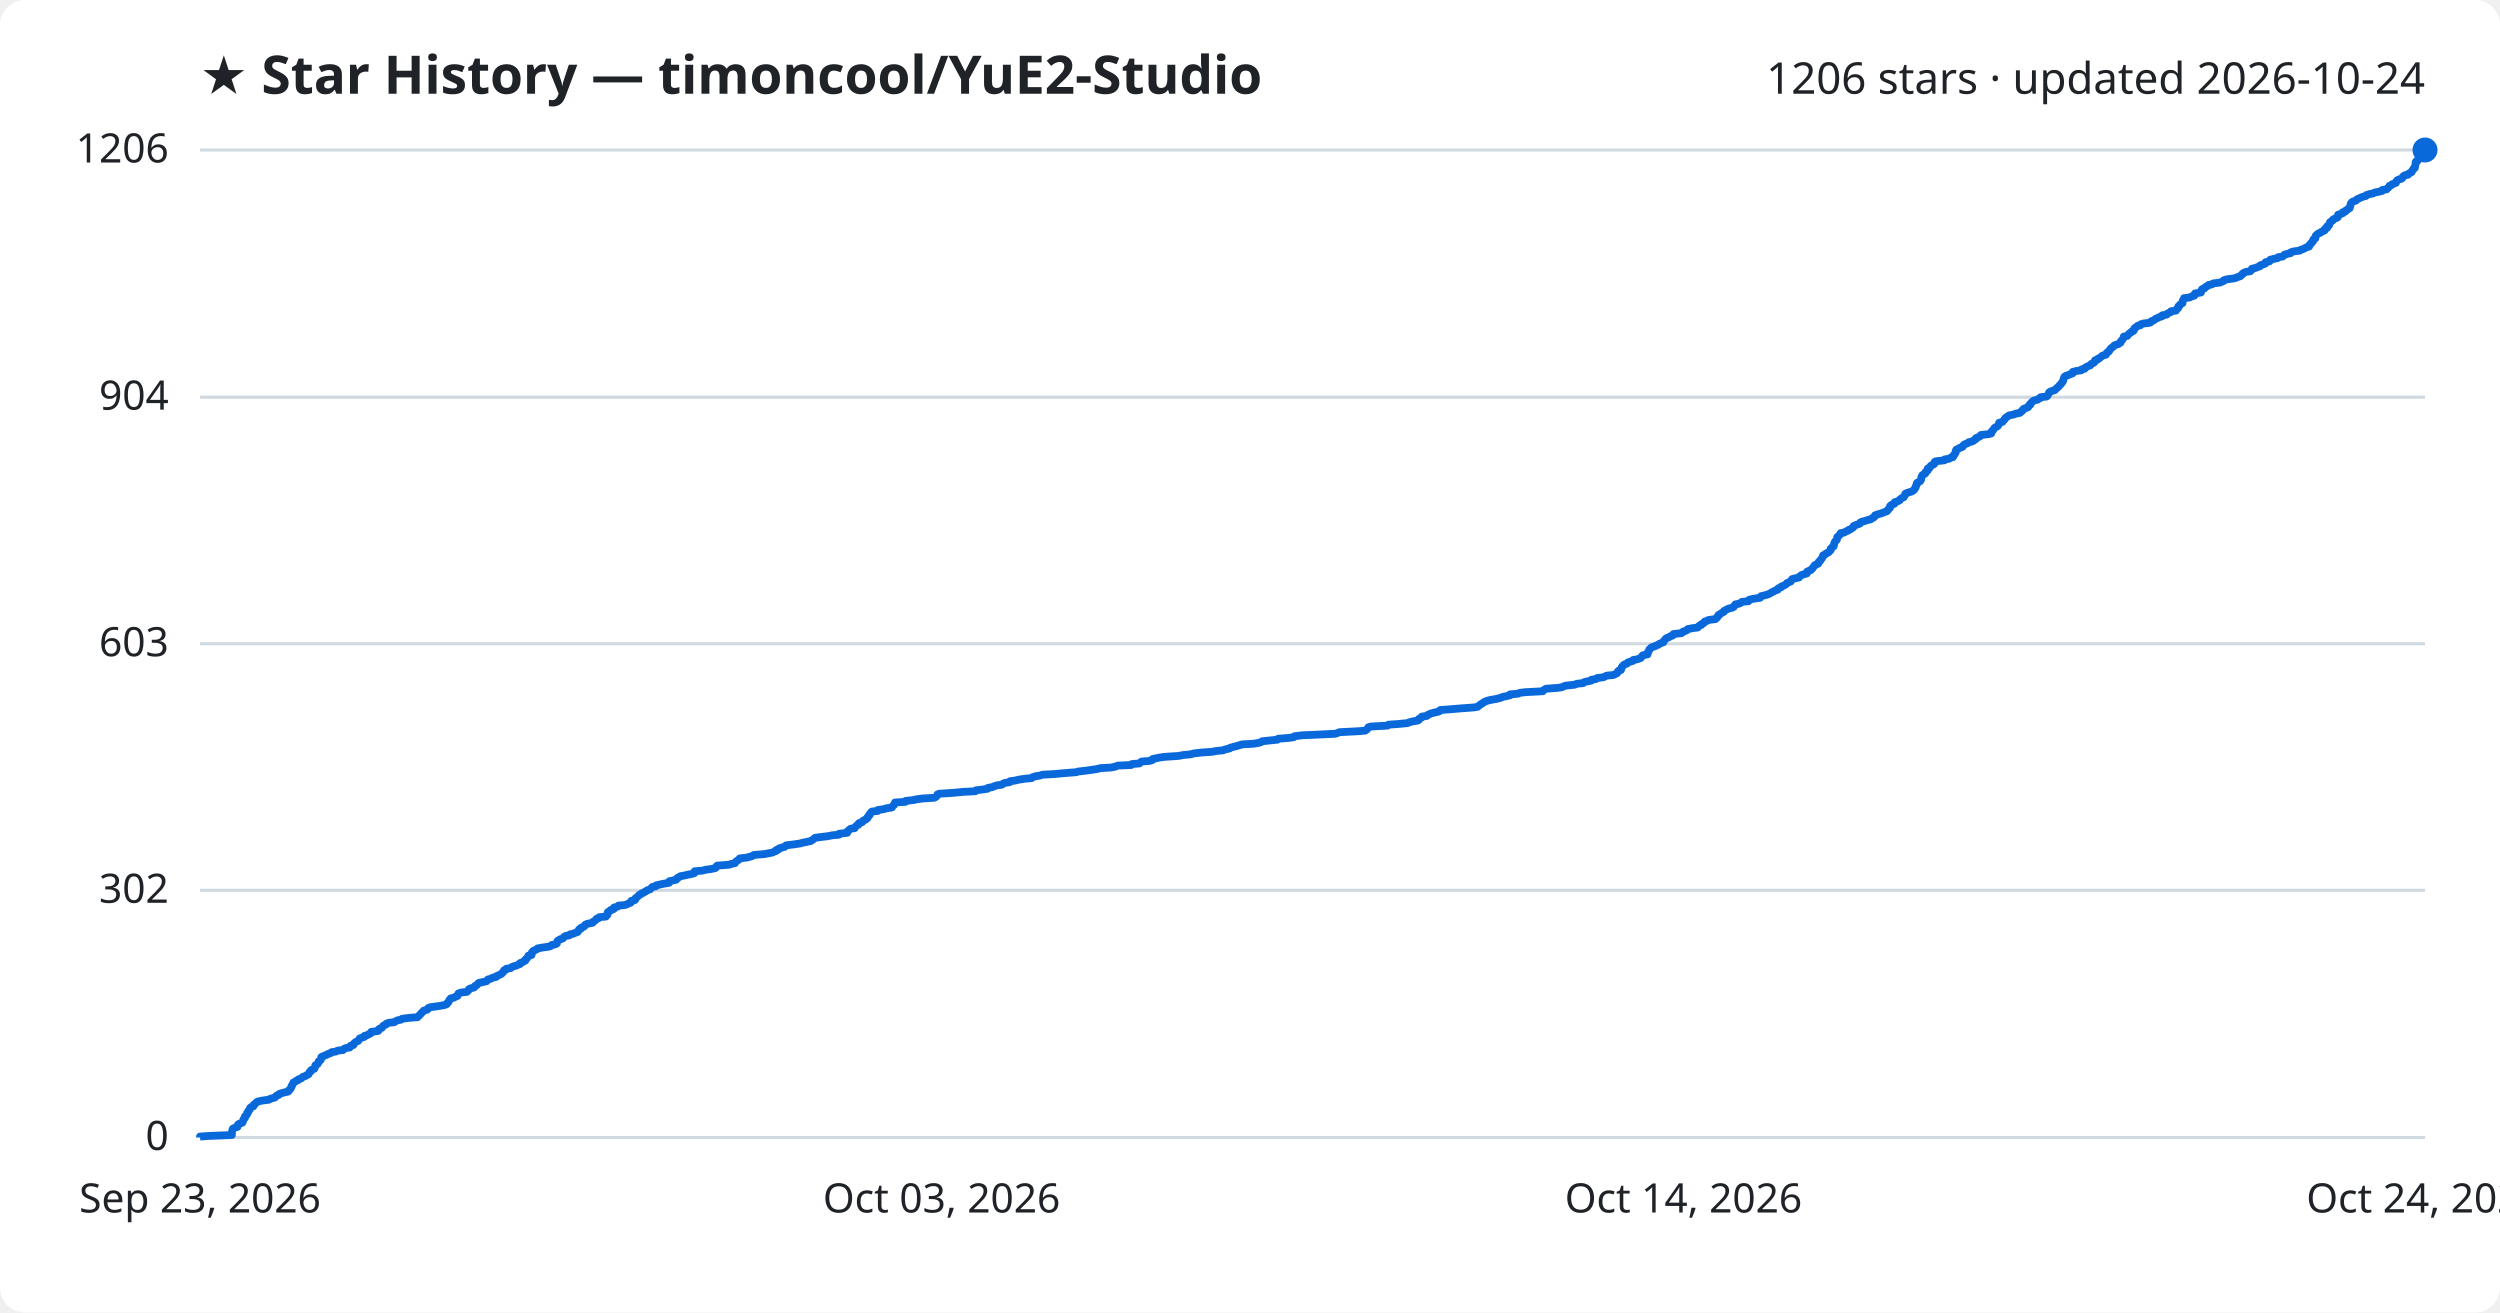
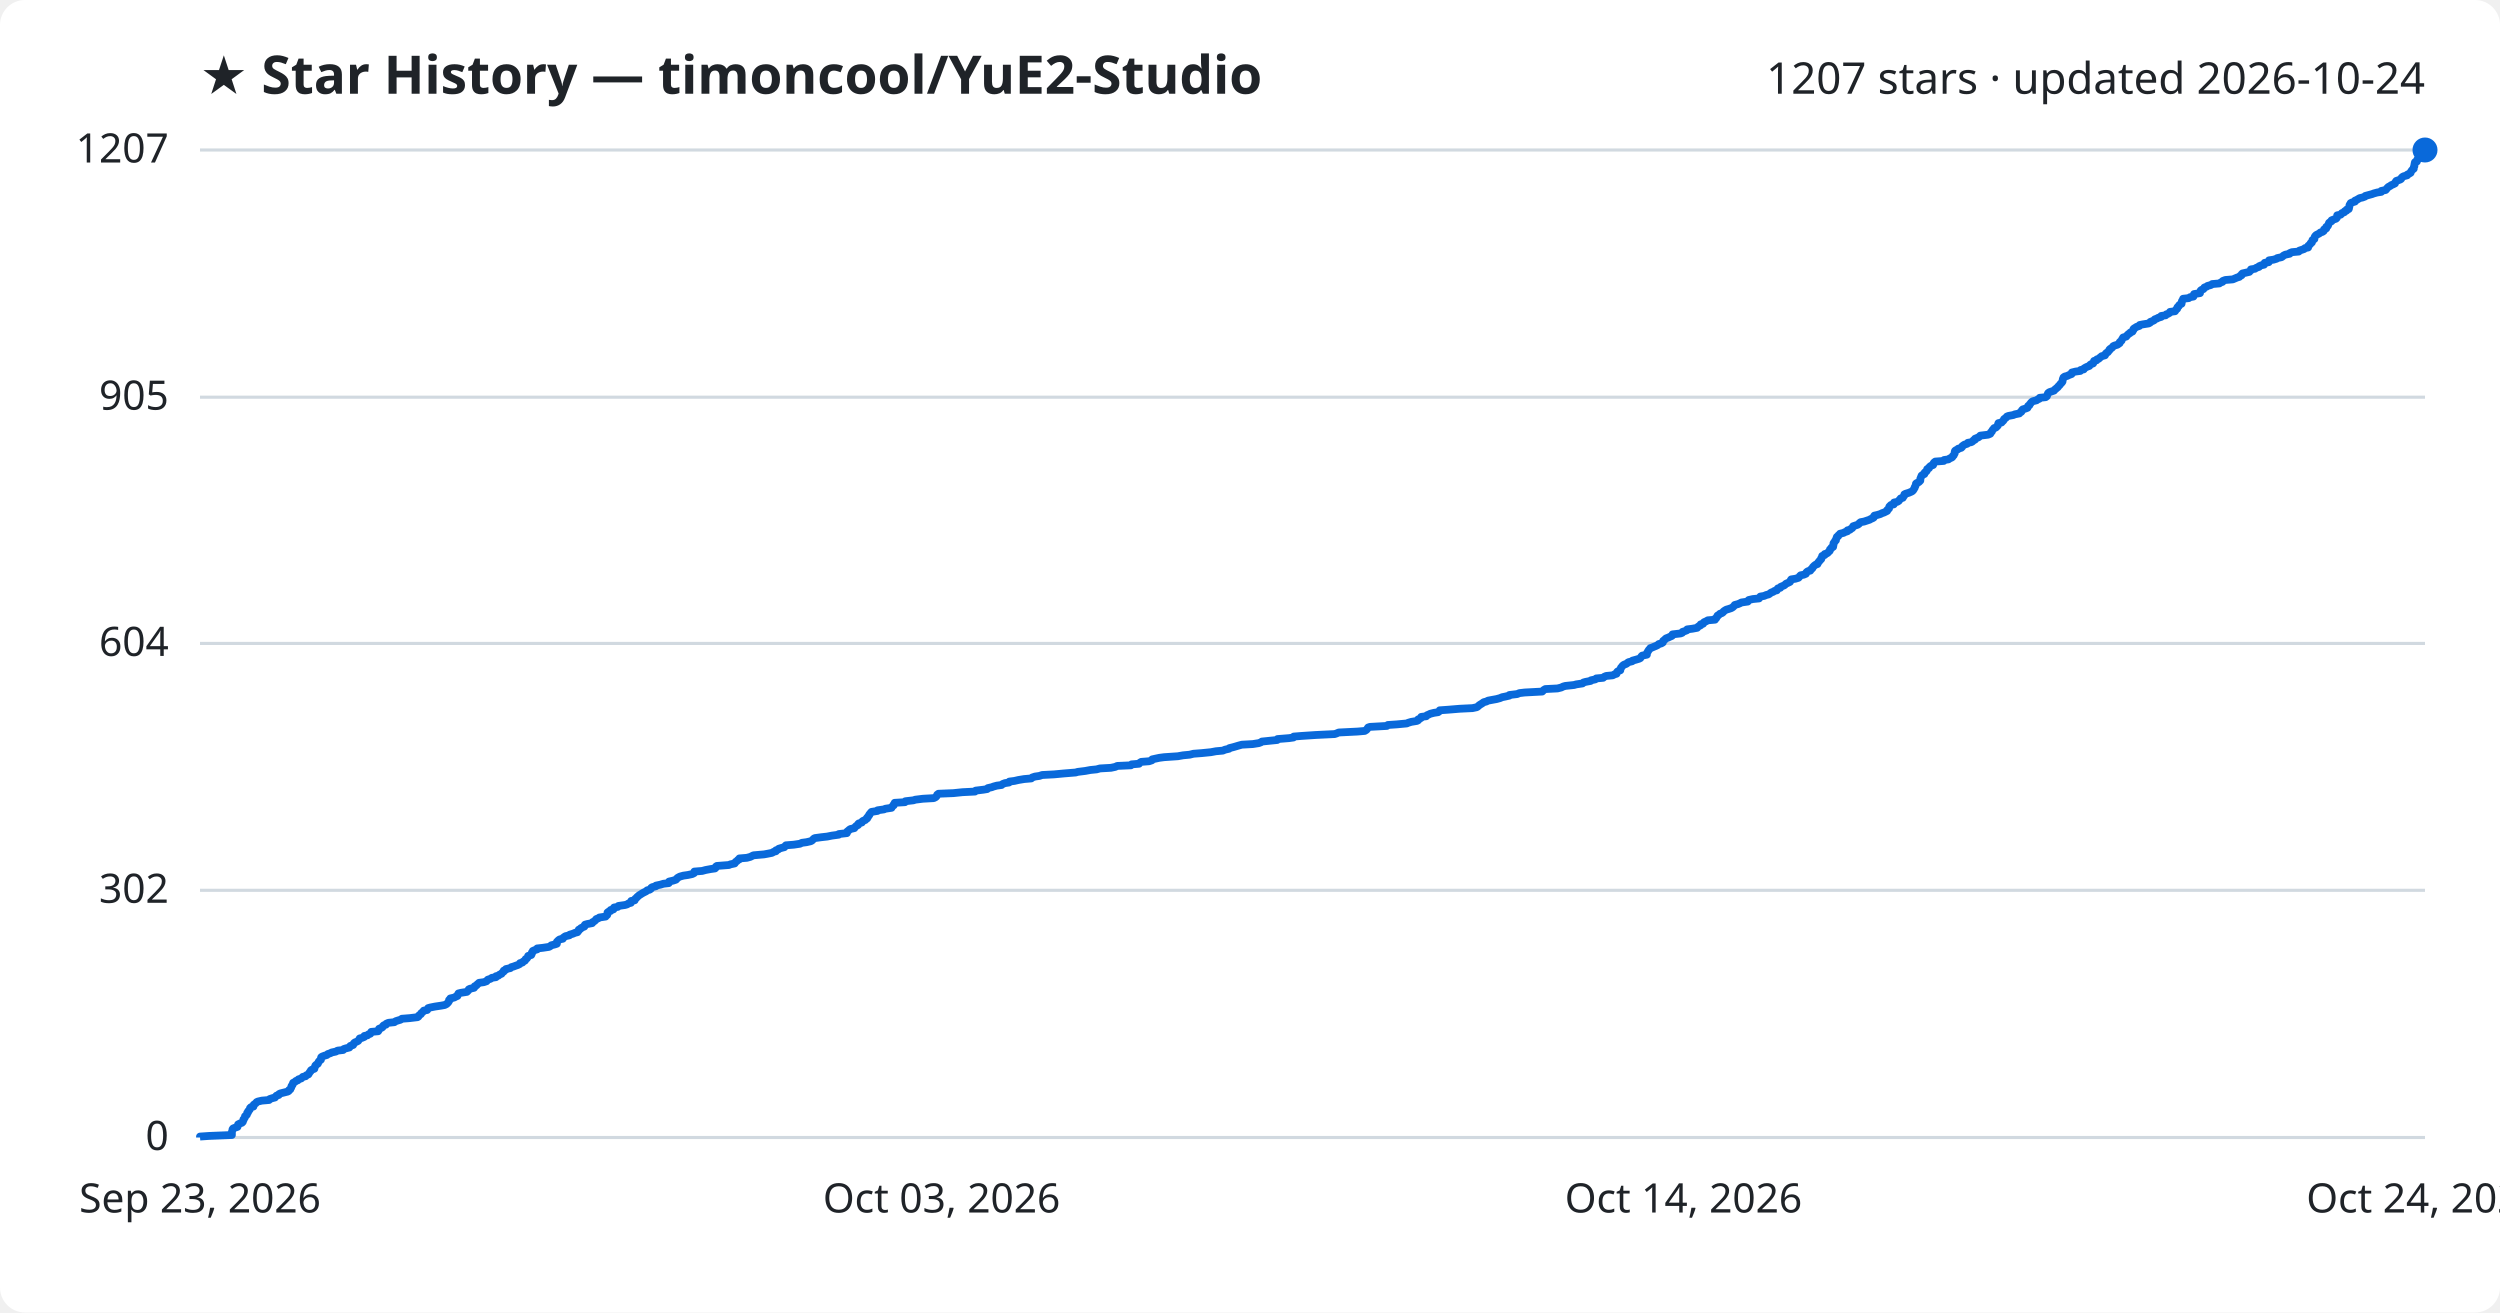
<svg xmlns="http://www.w3.org/2000/svg" viewBox="0 0 800 420" font-family="Segoe UI, sans-serif">
  <rect width="800" height="420" fill="#ffffff" rx="8" />
  <text x="64" y="30" fill="#1f2328" font-size="17" font-weight="700">★ Star History — timoncool/YuE2-Studio</text>
-   <text x="776" y="30" fill="#1f2328" font-size="14" text-anchor="end">1206 stars · updated 2026-10-24</text>
+   <text x="776" y="30" fill="#1f2328" font-size="14" text-anchor="end">1207 stars · updated 2026-10-24</text>
  <line x1="64" y1="364.0" x2="776" y2="364.0" stroke="#d1d9e0" stroke-width="1" />
  <text x="54" y="368.0" fill="#1f2328" font-size="13" text-anchor="end">0</text>
  <line x1="64" y1="284.9" x2="776" y2="284.9" stroke="#d1d9e0" stroke-width="1" />
  <text x="54" y="288.9" fill="#1f2328" font-size="13" text-anchor="end">302</text>
-   <line x1="64" y1="206.0" x2="776" y2="206.0" stroke="#d1d9e0" stroke-width="1" />
-   <text x="54" y="210.0" fill="#1f2328" font-size="13" text-anchor="end">603</text>
+   <line x1="64" y1="205.9" x2="776" y2="205.9" stroke="#d1d9e0" stroke-width="1" />
+   <text x="54" y="209.9" fill="#1f2328" font-size="13" text-anchor="end">604</text>
  <line x1="64" y1="127.1" x2="776" y2="127.1" stroke="#d1d9e0" stroke-width="1" />
-   <text x="54" y="131.1" fill="#1f2328" font-size="13" text-anchor="end">904</text>
+   <text x="54" y="131.1" fill="#1f2328" font-size="13" text-anchor="end">905</text>
  <line x1="64" y1="48.0" x2="776" y2="48.0" stroke="#d1d9e0" stroke-width="1" />
-   <text x="54" y="52.0" fill="#1f2328" font-size="13" text-anchor="end">1206</text>
-   <path d="M64.0,364.0 L64.0,363.7 L66.9,363.5 L74.2,363.2 L74.2,363.0 L74.2,362.7 L74.2,362.4 L74.2,362.2 L74.3,361.9 L74.4,361.6 L74.4,361.4 L74.6,361.1 L75.1,360.9 L76.0,360.6 L76.1,360.3 L76.1,360.1 L76.2,359.8 L76.8,359.5 L77.5,359.3 L77.7,359.0 L77.7,358.8 L77.9,358.5 L77.9,358.2 L78.1,358.0 L78.4,357.7 L78.4,357.4 L78.4,357.2 L78.8,356.9 L79.0,356.7 L79.1,356.4 L79.1,356.1 L79.4,355.9 L79.4,355.6 L79.6,355.4 L79.9,355.1 L80.0,354.8 L80.0,354.6 L80.3,354.3 L81.1,354.0 L81.2,353.8 L81.2,353.5 L81.5,353.3 L81.9,353.0 L82.1,352.7 L82.5,352.5 L83.8,352.2 L86.1,351.9 L86.3,351.7 L87.2,351.4 L88.0,351.2 L88.2,350.9 L88.5,350.6 L89.2,350.4 L89.3,350.1 L89.8,349.9 L90.9,349.6 L92.2,349.3 L92.4,349.1 L92.5,348.8 L92.9,348.5 L93.0,348.3 L93.2,348.0 L93.2,347.8 L93.3,347.5 L93.6,347.2 L93.6,347.0 L93.8,346.7 L93.9,346.4 L94.4,346.2 L94.7,345.9 L95.3,345.7 L95.5,345.4 L96.4,345.1 L96.6,344.9 L96.9,344.6 L97.8,344.3 L98.0,344.1 L98.7,343.8 L98.8,343.6 L99.0,343.3 L99.1,343.0 L99.5,342.8 L99.5,342.5 L99.8,342.3 L100.6,342.0 L100.7,341.7 L100.8,341.5 L100.9,341.2 L100.9,340.9 L101.3,340.7 L101.7,340.4 L101.8,340.2 L101.9,339.9 L102.0,339.6 L102.4,339.4 L102.7,339.1 L102.7,338.8 L102.8,338.6 L102.8,338.3 L103.1,338.1 L103.9,337.8 L104.6,337.5 L104.9,337.3 L105.8,337.0 L106.1,336.7 L107.5,336.5 L108.0,336.2 L109.8,336.0 L110.0,335.7 L110.6,335.4 L111.9,335.2 L112.1,334.9 L112.1,334.7 L113.1,334.4 L113.1,334.1 L113.3,333.9 L113.6,333.6 L114.1,333.3 L114.6,333.1 L114.8,332.8 L115.0,332.6 L115.1,332.3 L115.9,332.0 L116.6,331.8 L116.6,331.5 L117.6,331.2 L117.9,331.0 L118.6,330.7 L118.7,330.5 L118.8,330.2 L121.0,329.9 L121.2,329.7 L121.2,329.4 L121.4,329.2 L122.2,328.9 L122.4,328.6 L122.5,328.4 L122.9,328.1 L123.6,327.8 L123.6,327.6 L124.4,327.3 L126.2,327.1 L126.6,326.8 L127.2,326.5 L128.3,326.3 L128.7,326.0 L131.1,325.7 L133.6,325.5 L133.9,325.2 L134.1,325.0 L134.4,324.7 L134.7,324.4 L134.8,324.2 L135.2,323.9 L135.4,323.6 L135.6,323.4 L136.7,323.1 L136.9,322.9 L137.0,322.6 L137.7,322.3 L139.3,322.1 L141.2,321.8 L142.3,321.6 L143.0,321.3 L143.1,321.0 L143.4,320.8 L143.6,320.5 L143.7,320.2 L143.8,320.0 L144.2,319.7 L144.2,319.5 L145.4,319.2 L145.8,318.9 L146.4,318.7 L146.5,318.4 L146.6,318.1 L146.7,317.9 L147.6,317.6 L149.4,317.4 L149.7,317.1 L150.0,316.8 L150.0,316.6 L150.5,316.3 L151.7,316.0 L151.9,315.8 L152.0,315.5 L152.5,315.3 L152.8,315.0 L153.0,314.7 L153.3,314.5 L154.8,314.2 L155.7,314.0 L155.9,313.7 L156.2,313.4 L157.1,313.2 L157.5,312.9 L158.8,312.6 L158.8,312.4 L159.5,312.1 L159.9,311.9 L160.5,311.6 L160.7,311.3 L161.0,311.1 L161.2,310.8 L161.3,310.5 L161.9,310.3 L162.0,310.0 L163.4,309.8 L163.7,309.5 L164.4,309.2 L165.2,309.0 L165.8,308.7 L166.4,308.5 L166.4,308.2 L167.2,307.9 L167.5,307.7 L168.1,307.4 L168.1,307.1 L168.3,306.9 L168.7,306.6 L168.8,306.4 L169.1,306.1 L169.1,305.8 L170.1,305.6 L170.1,305.3 L170.2,305.0 L170.2,304.8 L170.6,304.5 L170.6,304.3 L171.3,304.0 L171.9,303.7 L172.0,303.5 L173.7,303.2 L175.8,302.9 L176.3,302.7 L176.5,302.4 L177.7,302.2 L178.2,301.9 L178.2,301.6 L178.3,301.4 L178.4,301.1 L178.7,300.9 L179.2,300.6 L180.1,300.3 L180.3,300.1 L180.5,299.8 L181.0,299.5 L182.2,299.3 L182.4,299.0 L183.4,298.8 L184.1,298.5 L184.9,298.2 L184.9,298.0 L185.2,297.7 L185.3,297.4 L185.9,297.2 L185.9,296.9 L186.5,296.7 L187.0,296.4 L187.1,296.1 L187.3,295.9 L188.0,295.6 L189.6,295.3 L189.6,295.1 L190.1,294.8 L190.4,294.6 L190.7,294.3 L190.9,294.0 L191.6,293.8 L191.8,293.5 L193.9,293.3 L194.0,293.0 L194.4,292.7 L194.4,292.5 L194.4,292.2 L194.5,291.9 L194.8,291.7 L195.4,291.4 L195.4,291.2 L196.4,290.9 L196.4,290.6 L196.5,290.4 L197.7,290.1 L197.9,289.8 L200.0,289.6 L200.8,289.3 L201.2,289.1 L201.9,288.8 L202.0,288.5 L202.0,288.3 L203.2,288.0 L203.3,287.8 L203.3,287.5 L203.7,287.2 L203.9,287.0 L204.3,286.7 L204.5,286.4 L205.0,286.2 L205.3,285.9 L205.9,285.7 L206.3,285.4 L206.9,285.1 L207.1,284.9 L208.0,284.6 L208.3,284.3 L208.5,284.1 L208.8,283.8 L209.9,283.6 L210.0,283.3 L211.4,283.0 L212.3,282.8 L214.1,282.5 L214.2,282.2 L214.2,282.0 L215.5,281.7 L216.4,281.5 L216.6,281.2 L216.8,280.9 L217.3,280.7 L217.7,280.4 L218.8,280.2 L220.1,279.9 L221.6,279.6 L222.2,279.4 L222.3,279.1 L222.3,278.8 L224.8,278.6 L225.9,278.3 L227.4,278.1 L228.9,277.8 L229.2,277.5 L229.2,277.3 L229.5,277.0 L233.4,276.7 L233.8,276.5 L235.2,276.2 L235.3,276.0 L235.5,275.7 L236.0,275.4 L236.2,275.2 L236.7,274.9 L236.7,274.7 L239.1,274.4 L240.2,274.1 L240.8,273.9 L241.2,273.6 L244.6,273.3 L245.7,273.1 L247.2,272.8 L247.6,272.6 L248.4,272.3 L248.4,272.0 L249.2,271.8 L249.3,271.5 L250.3,271.2 L251.1,271.0 L251.3,270.7 L251.6,270.5 L254.1,270.2 L256.1,269.9 L256.7,269.7 L258.2,269.4 L259.5,269.1 L259.8,268.9 L260.2,268.6 L260.5,268.4 L260.8,268.1 L263.0,267.8 L264.8,267.6 L266.3,267.3 L268.5,267.1 L268.5,266.8 L271.1,266.5 L271.2,266.3 L271.2,266.0 L271.6,265.7 L271.8,265.5 L272.2,265.2 L273.5,265.0 L273.6,264.7 L273.9,264.4 L274.1,264.2 L274.7,263.9 L274.7,263.6 L274.9,263.4 L275.9,263.1 L276.0,262.9 L276.2,262.6 L277.0,262.3 L277.1,262.1 L277.6,261.8 L277.6,261.5 L277.9,261.3 L278.0,261.0 L278.3,260.8 L278.3,260.5 L278.6,260.2 L278.7,260.0 L279.0,259.7 L280.9,259.5 L280.9,259.2 L283.0,258.9 L283.4,258.7 L285.4,258.4 L285.5,258.1 L285.7,257.9 L286.1,257.6 L286.1,257.4 L286.4,257.1 L286.4,256.8 L289.7,256.6 L289.8,256.3 L292.5,256.0 L293.1,255.8 L295.4,255.5 L298.9,255.3 L299.5,255.0 L299.8,254.7 L299.9,254.5 L300.0,254.2 L300.5,254.0 L305.2,253.7 L308.1,253.4 L312.1,253.2 L312.3,252.9 L314.8,252.6 L316.0,252.4 L316.2,252.1 L317.5,251.9 L318.1,251.6 L319.1,251.3 L320.6,251.1 L320.9,250.8 L321.7,250.5 L323.1,250.3 L323.2,250.0 L324.7,249.8 L326.0,249.5 L327.9,249.2 L330.1,249.0 L330.4,248.7 L331.4,248.4 L332.7,248.2 L333.6,247.9 L337.4,247.7 L340.6,247.4 L344.4,247.1 L345.0,246.9 L347.5,246.6 L349.0,246.4 L351.0,246.1 L352.2,245.8 L355.6,245.6 L357.0,245.3 L357.6,245.0 L362.0,244.8 L362.2,244.5 L364.6,244.3 L364.9,244.0 L365.3,243.7 L367.8,243.5 L368.8,243.2 L368.8,242.9 L369.7,242.7 L371.2,242.4 L372.6,242.2 L377.1,241.9 L378.7,241.6 L380.9,241.4 L382.0,241.1 L384.6,240.8 L387.7,240.6 L389.3,240.3 L391.4,240.1 L392.1,239.8 L393.5,239.5 L393.6,239.3 L394.7,239.0 L395.5,238.8 L396.5,238.5 L397.5,238.2 L401.1,238.0 L402.9,237.7 L403.7,237.4 L403.9,237.2 L406.8,236.9 L408.8,236.7 L409.0,236.4 L412.7,236.1 L414.0,235.9 L414.2,235.6 L416.6,235.3 L421.1,235.1 L427.3,234.8 L427.9,234.6 L428.6,234.3 L434.6,234.0 L436.9,233.8 L437.3,233.5 L437.5,233.3 L437.8,233.0 L437.9,232.7 L438.6,232.5 L444.0,232.2 L444.3,231.9 L447.2,231.7 L450.4,231.4 L450.8,231.2 L451.8,230.9 L453.6,230.6 L454.0,230.4 L454.0,230.1 L454.5,229.8 L455.0,229.6 L455.0,229.3 L456.6,229.1 L456.8,228.8 L457.5,228.5 L457.9,228.3 L459.1,228.0 L460.4,227.7 L460.8,227.5 L460.9,227.2 L463.7,227.0 L467.3,226.7 L471.4,226.4 L472.8,226.2 L473.2,225.9 L473.4,225.7 L473.8,225.4 L474.3,225.1 L474.6,224.9 L475.0,224.6 L475.8,224.3 L476.4,224.1 L478.0,223.8 L479.1,223.6 L480.2,223.3 L480.9,223.0 L481.9,222.8 L483.2,222.5 L483.2,222.2 L485.7,222.0 L486.4,221.7 L488.1,221.5 L493.7,221.2 L493.9,220.9 L494.2,220.7 L494.7,220.4 L498.6,220.1 L499.9,219.9 L500.4,219.6 L501.1,219.4 L503.9,219.1 L504.6,218.8 L506.6,218.6 L506.9,218.3 L507.7,218.1 L509.2,217.8 L509.3,217.5 L510.7,217.3 L511.0,217.0 L513.2,216.7 L513.5,216.5 L514.2,216.2 L516.3,216.0 L516.9,215.7 L517.5,215.4 L517.6,215.2 L517.7,214.9 L518.0,214.6 L518.7,214.4 L518.7,214.1 L518.9,213.9 L518.9,213.6 L519.1,213.3 L519.3,213.1 L519.6,212.8 L519.9,212.6 L520.7,212.3 L520.9,212.0 L521.4,211.8 L522.5,211.5 L522.6,211.2 L523.8,211.0 L524.7,210.7 L525.1,210.5 L525.3,210.2 L525.5,209.9 L525.7,209.7 L527.2,209.4 L527.2,209.1 L527.2,208.9 L527.4,208.6 L527.6,208.4 L527.7,208.1 L527.8,207.8 L528.1,207.6 L528.3,207.3 L528.9,207.0 L529.6,206.8 L530.1,206.5 L530.7,206.3 L531.0,206.0 L531.8,205.7 L532.3,205.5 L532.4,205.2 L532.5,205.0 L532.8,204.7 L533.0,204.4 L533.3,204.2 L534.1,203.9 L534.5,203.6 L535.2,203.4 L535.4,203.1 L535.5,202.9 L538.1,202.6 L538.5,202.3 L538.6,202.1 L539.6,201.8 L540.0,201.5 L540.1,201.3 L541.7,201.0 L543.3,200.8 L543.5,200.5 L543.8,200.2 L544.4,200.0 L544.5,199.7 L545.2,199.4 L545.3,199.2 L545.5,198.9 L546.2,198.7 L546.7,198.4 L549.0,198.1 L549.1,197.9 L549.5,197.6 L549.5,197.4 L549.9,197.1 L549.9,196.8 L550.3,196.6 L550.7,196.3 L551.2,196.0 L551.6,195.8 L551.7,195.5 L552.1,195.3 L552.6,195.0 L553.3,194.7 L554.2,194.5 L554.8,194.2 L554.9,193.9 L555.2,193.7 L555.3,193.4 L556.4,193.2 L557.1,192.9 L557.4,192.6 L559.5,192.4 L559.5,192.1 L559.8,191.9 L561.1,191.6 L563.2,191.3 L563.3,191.1 L563.5,190.8 L564.7,190.5 L565.5,190.3 L566.2,190.0 L566.6,189.8 L567.0,189.5 L567.7,189.2 L568.0,189.0 L568.9,188.7 L568.9,188.4 L569.2,188.2 L570.0,187.9 L570.0,187.7 L570.8,187.4 L571.3,187.1 L571.6,186.9 L571.8,186.6 L572.5,186.3 L573.0,186.1 L573.2,185.8 L573.3,185.6 L573.5,185.3 L574.7,185.0 L575.7,184.8 L575.9,184.5 L576.1,184.3 L576.5,184.0 L577.5,183.7 L578.2,183.5 L578.2,183.2 L578.3,182.9 L578.8,182.7 L579.5,182.4 L579.6,182.2 L580.0,181.9 L580.2,181.6 L580.3,181.4 L580.6,181.1 L580.8,180.8 L581.3,180.6 L581.9,180.3 L581.9,180.1 L582.0,179.8 L582.4,179.5 L582.6,179.3 L582.7,179.0 L583.0,178.7 L583.1,178.5 L583.3,178.2 L583.3,178.0 L583.4,177.7 L584.1,177.4 L584.2,177.2 L584.8,176.9 L585.2,176.7 L585.4,176.4 L585.8,176.1 L585.8,175.9 L585.8,175.6 L586.2,175.3 L586.3,175.1 L586.8,174.8 L586.8,174.6 L586.9,174.3 L586.9,174.0 L587.0,173.8 L587.1,173.5 L587.3,173.2 L587.5,173.0 L587.8,172.7 L587.8,172.5 L587.9,172.2 L587.9,171.9 L588.1,171.7 L588.5,171.4 L588.6,171.2 L589.0,170.9 L589.0,170.6 L590.2,170.4 L590.6,170.1 L591.4,169.8 L591.5,169.6 L592.3,169.3 L592.5,169.1 L593.0,168.8 L593.2,168.5 L593.2,168.3 L593.9,168.0 L594.8,167.7 L595.2,167.5 L595.3,167.2 L595.7,167.0 L596.8,166.7 L597.7,166.4 L598.6,166.2 L598.9,165.9 L599.6,165.6 L599.8,165.4 L599.9,165.1 L600.0,164.9 L600.9,164.6 L601.9,164.3 L602.5,164.1 L603.2,163.8 L603.8,163.6 L604.1,163.3 L604.2,163.0 L604.5,162.8 L604.8,162.5 L604.8,162.2 L604.8,162.0 L605.1,161.7 L605.4,161.5 L606.2,161.2 L606.3,160.9 L606.3,160.7 L607.3,160.4 L607.9,160.1 L607.9,159.9 L608.3,159.6 L608.5,159.4 L609.2,159.1 L609.3,158.8 L609.5,158.6 L609.6,158.3 L609.7,158.0 L610.1,157.8 L611.0,157.5 L611.7,157.3 L612.2,157.0 L612.5,156.7 L612.7,156.5 L612.8,156.2 L613.0,156.0 L613.0,155.7 L613.2,155.4 L613.3,155.2 L613.3,154.9 L613.4,154.6 L613.6,154.4 L614.3,154.1 L614.5,153.9 L614.7,153.6 L614.8,153.3 L614.8,153.1 L614.8,152.8 L615.0,152.5 L615.0,152.3 L615.2,152.0 L615.6,151.8 L616.1,151.5 L616.2,151.2 L616.2,151.0 L616.7,150.7 L616.9,150.5 L616.9,150.2 L616.9,149.9 L617.5,149.7 L617.6,149.4 L617.8,149.1 L618.1,148.9 L618.8,148.6 L619.0,148.4 L619.0,148.1 L619.1,147.8 L619.5,147.6 L622.2,147.3 L622.3,147.0 L623.7,146.8 L624.1,146.5 L624.9,146.3 L625.1,146.0 L625.1,145.7 L625.4,145.5 L625.6,145.2 L625.8,144.9 L625.8,144.7 L625.8,144.4 L625.9,144.2 L626.0,143.9 L626.7,143.6 L626.9,143.4 L627.8,143.1 L628.1,142.9 L628.2,142.6 L628.5,142.3 L628.9,142.1 L629.7,141.8 L630.0,141.5 L631.0,141.3 L631.6,141.0 L631.7,140.8 L632.3,140.5 L632.3,140.2 L632.8,140.0 L633.5,139.7 L633.8,139.4 L633.9,139.2 L636.5,138.9 L637.2,138.7 L637.3,138.4 L637.3,138.1 L637.6,137.9 L637.8,137.6 L638.0,137.3 L638.1,137.1 L638.4,136.8 L638.9,136.6 L639.3,136.3 L639.5,136.0 L639.6,135.8 L639.7,135.5 L639.7,135.3 L640.8,135.0 L641.0,134.7 L641.2,134.5 L641.5,134.2 L641.6,133.9 L641.8,133.7 L642.3,133.4 L642.5,133.2 L643.0,132.9 L644.6,132.6 L644.9,132.4 L646.4,132.1 L646.6,131.8 L647.0,131.6 L647.3,131.3 L647.3,131.1 L647.6,130.8 L648.5,130.5 L649.0,130.3 L649.2,130.0 L649.2,129.8 L649.7,129.5 L649.7,129.2 L650.0,129.0 L650.2,128.7 L650.5,128.4 L650.8,128.2 L652.0,127.9 L652.2,127.7 L652.9,127.4 L653.0,127.1 L654.9,126.9 L655.2,126.6 L655.4,126.3 L655.5,126.1 L655.6,125.8 L655.7,125.6 L656.1,125.3 L657.0,125.0 L657.6,124.8 L657.8,124.5 L658.2,124.2 L658.4,124.0 L658.8,123.7 L658.9,123.5 L659.2,123.2 L659.5,122.9 L659.6,122.7 L659.9,122.4 L660.0,122.2 L660.2,121.9 L660.3,121.6 L660.3,121.4 L660.4,121.1 L660.5,120.8 L660.6,120.6 L661.0,120.3 L661.7,120.1 L662.3,119.8 L663.2,119.5 L663.3,119.3 L663.3,119.0 L664.5,118.7 L666.0,118.5 L666.1,118.2 L667.1,118.0 L667.2,117.7 L667.7,117.4 L668.1,117.2 L668.9,116.9 L669.0,116.7 L669.3,116.4 L670.0,116.1 L670.2,115.9 L670.3,115.6 L670.4,115.3 L671.2,115.1 L671.3,114.8 L671.9,114.6 L672.2,114.3 L672.6,114.0 L672.8,113.8 L673.9,113.5 L674.0,113.2 L674.1,113.0 L674.4,112.7 L674.8,112.5 L675.0,112.2 L675.2,111.9 L675.3,111.7 L675.6,111.4 L676.0,111.1 L676.3,110.9 L676.5,110.6 L676.9,110.4 L677.9,110.1 L678.3,109.8 L678.6,109.6 L678.6,109.3 L678.8,109.1 L679.1,108.8 L679.3,108.5 L679.4,108.3 L679.6,108.0 L679.6,107.7 L680.7,107.5 L680.9,107.2 L681.1,107.0 L681.4,106.7 L681.9,106.4 L682.0,106.2 L682.7,105.9 L682.7,105.6 L683.0,105.4 L683.0,105.1 L683.2,104.9 L683.7,104.6 L684.0,104.3 L684.9,104.1 L685.0,103.8 L686.0,103.5 L687.9,103.3 L688.4,103.0 L688.4,102.8 L689.2,102.5 L689.6,102.2 L689.8,102.0 L690.6,101.7 L690.9,101.5 L691.9,101.2 L691.9,100.9 L693.3,100.7 L693.5,100.4 L694.1,100.1 L694.6,99.9 L694.7,99.6 L696.3,99.4 L696.5,99.1 L696.6,98.8 L697.0,98.6 L697.0,98.3 L697.1,98.0 L697.5,97.8 L697.6,97.5 L697.8,97.3 L698.4,97.0 L698.4,96.7 L698.5,96.5 L698.5,96.2 L698.6,96.0 L698.9,95.7 L698.9,95.4 L700.7,95.2 L701.2,94.9 L702.2,94.6 L702.3,94.4 L702.3,94.1 L702.4,93.9 L704.3,93.6 L704.4,93.3 L704.4,93.1 L704.5,92.8 L704.7,92.5 L705.4,92.3 L705.6,92.0 L705.8,91.8 L706.5,91.5 L706.7,91.2 L707.8,91.0 L708.2,90.7 L710.5,90.4 L710.9,90.2 L711.6,89.9 L711.6,89.7 L712.5,89.4 L714.8,89.1 L715.5,88.9 L716.2,88.6 L716.9,88.4 L717.1,88.1 L717.6,87.8 L717.6,87.6 L718.0,87.3 L718.8,87.0 L720.1,86.8 L720.3,86.5 L720.6,86.3 L720.6,86.0 L721.9,85.7 L722.3,85.5 L723.2,85.2 L723.3,84.9 L723.9,84.7 L724.8,84.4 L725.0,84.2 L725.0,83.9 L726.3,83.6 L726.4,83.4 L726.5,83.1 L727.8,82.8 L728.8,82.6 L729.0,82.3 L730.4,82.1 L730.8,81.8 L731.0,81.5 L731.7,81.3 L733.0,81.0 L733.0,80.8 L733.7,80.5 L735.9,80.2 L736.1,80.0 L737.0,79.7 L737.6,79.4 L737.9,79.2 L738.9,78.9 L739.0,78.7 L739.0,78.4 L739.3,78.1 L739.6,77.9 L739.7,77.6 L740.1,77.3 L740.2,77.1 L740.2,76.8 L740.3,76.6 L740.9,76.3 L740.9,76.0 L741.0,75.8 L741.0,75.5 L741.2,75.3 L741.5,75.0 L741.9,74.7 L742.5,74.5 L742.8,74.2 L743.5,73.9 L743.9,73.7 L744.0,73.4 L744.0,73.2 L744.7,72.9 L744.7,72.6 L744.7,72.4 L745.3,72.1 L745.4,71.8 L745.4,71.6 L745.6,71.3 L745.6,71.1 L746.1,70.8 L746.5,70.5 L746.5,70.3 L747.0,70.0 L747.8,69.7 L748.1,69.5 L748.2,69.2 L748.2,69.0 L748.2,68.7 L749.3,68.4 L749.7,68.2 L749.7,67.9 L750.5,67.7 L750.6,67.4 L751.2,67.1 L751.3,66.9 L751.9,66.6 L752.0,66.3 L752.0,66.1 L752.1,65.8 L752.2,65.6 L752.2,65.3 L752.4,65.0 L752.5,64.8 L752.9,64.5 L753.9,64.2 L754.0,64.0 L754.4,63.7 L754.9,63.5 L755.5,63.2 L756.3,62.9 L757.1,62.7 L757.3,62.4 L758.3,62.1 L759.4,61.9 L759.9,61.6 L761.0,61.4 L762.3,61.1 L762.3,60.8 L763.7,60.6 L763.9,60.3 L764.2,60.1 L764.5,59.8 L764.6,59.5 L765.2,59.3 L765.4,59.0 L766.2,58.7 L766.7,58.5 L766.7,58.2 L766.9,58.0 L767.1,57.7 L767.7,57.4 L768.5,57.2 L768.8,56.9 L768.9,56.6 L769.1,56.4 L769.5,56.1 L770.6,55.9 L770.7,55.6 L771.3,55.3 L771.7,55.1 L771.8,54.8 L771.9,54.6 L772.2,54.3 L772.3,54.0 L772.7,53.8 L772.8,53.5 L772.8,53.2 L772.9,53.0 L772.9,52.7 L773.0,52.5 L773.0,52.2 L773.0,51.9 L773.1,51.7 L773.7,51.4 L773.8,51.1 L773.8,50.9 L774.1,50.6 L774.8,50.4 L774.9,50.1 L775.6,49.8 L775.6,49.6 L775.7,49.3 L775.7,49.0 L775.9,48.8 L775.9,48.5 L775.9,48.3 L776.0,48.0 L776.0,48.0" fill="none" stroke="#0969da" stroke-width="2.5" stroke-linejoin="round" />
+   <text x="54" y="52.0" fill="#1f2328" font-size="13" text-anchor="end">1207</text>
+   <path d="M64.0,364.0 L64.0,363.7 L66.9,363.5 L74.2,363.2 L74.2,363.0 L74.2,362.7 L74.2,362.4 L74.2,362.2 L74.3,361.9 L74.4,361.6 L74.4,361.4 L74.6,361.1 L75.1,360.9 L76.0,360.6 L76.1,360.3 L76.1,360.1 L76.2,359.8 L76.8,359.5 L77.4,359.3 L77.7,359.0 L77.7,358.8 L77.9,358.5 L77.9,358.2 L78.1,358.0 L78.3,357.7 L78.4,357.5 L78.4,357.2 L78.8,356.9 L79.0,356.7 L79.1,356.4 L79.1,356.1 L79.4,355.9 L79.4,355.6 L79.6,355.4 L79.9,355.1 L80.0,354.8 L80.0,354.6 L80.3,354.3 L81.1,354.1 L81.1,353.8 L81.2,353.5 L81.5,353.3 L81.9,353.0 L82.1,352.7 L82.5,352.5 L83.8,352.2 L86.1,352.0 L86.3,351.7 L87.2,351.4 L88.0,351.2 L88.2,350.9 L88.5,350.6 L89.2,350.4 L89.3,350.1 L89.7,349.9 L90.9,349.6 L92.1,349.3 L92.4,349.1 L92.5,348.8 L92.9,348.6 L93.0,348.3 L93.2,348.0 L93.2,347.8 L93.3,347.5 L93.6,347.2 L93.6,347.0 L93.8,346.7 L93.8,346.5 L94.4,346.2 L94.7,345.9 L95.3,345.7 L95.5,345.4 L96.4,345.1 L96.6,344.9 L96.9,344.6 L97.8,344.4 L98.0,344.1 L98.7,343.8 L98.8,343.6 L99.0,343.3 L99.1,343.1 L99.4,342.8 L99.5,342.5 L99.8,342.3 L100.6,342.0 L100.6,341.7 L100.7,341.5 L100.9,341.2 L100.9,341.0 L101.2,340.7 L101.7,340.4 L101.8,340.2 L101.9,339.9 L102.0,339.7 L102.3,339.4 L102.7,339.1 L102.7,338.9 L102.7,338.6 L102.8,338.3 L103.1,338.1 L103.9,337.8 L104.6,337.6 L104.9,337.3 L105.8,337.0 L106.1,336.8 L107.5,336.5 L108.0,336.2 L109.8,336.0 L110.0,335.7 L110.6,335.5 L111.8,335.2 L112.0,334.9 L112.1,334.7 L113.0,334.4 L113.1,334.2 L113.2,333.9 L113.5,333.6 L114.0,333.4 L114.6,333.1 L114.8,332.8 L115.0,332.6 L115.1,332.3 L115.9,332.1 L116.6,331.8 L116.6,331.5 L117.6,331.3 L117.9,331.0 L118.5,330.8 L118.7,330.5 L118.8,330.2 L121.0,330.0 L121.2,329.7 L121.2,329.4 L121.3,329.2 L122.1,328.9 L122.4,328.7 L122.5,328.4 L122.8,328.1 L123.5,327.9 L123.6,327.6 L124.3,327.3 L126.2,327.1 L126.6,326.8 L127.2,326.6 L128.2,326.3 L128.6,326.0 L131.1,325.8 L133.6,325.5 L133.9,325.3 L134.0,325.0 L134.4,324.7 L134.7,324.5 L134.8,324.2 L135.2,323.9 L135.4,323.7 L135.6,323.4 L136.7,323.2 L136.9,322.9 L137.0,322.6 L137.7,322.4 L139.2,322.1 L141.2,321.8 L142.3,321.6 L142.9,321.3 L143.1,321.1 L143.4,320.8 L143.6,320.5 L143.7,320.3 L143.7,320.0 L144.1,319.8 L144.1,319.5 L145.4,319.2 L145.7,319.0 L146.4,318.7 L146.4,318.4 L146.6,318.2 L146.7,317.9 L147.5,317.7 L149.4,317.4 L149.7,317.1 L149.9,316.9 L150.0,316.6 L150.4,316.4 L151.7,316.1 L151.9,315.8 L151.9,315.6 L152.5,315.3 L152.7,315.0 L153.0,314.8 L153.3,314.5 L154.8,314.3 L155.7,314.0 L155.9,313.7 L156.1,313.5 L157.0,313.2 L157.4,312.9 L158.7,312.7 L158.7,312.4 L159.5,312.2 L159.8,311.9 L160.5,311.6 L160.6,311.4 L160.9,311.1 L161.2,310.9 L161.2,310.6 L161.9,310.3 L161.9,310.1 L163.3,309.8 L163.6,309.5 L164.3,309.3 L165.1,309.0 L165.7,308.8 L166.3,308.5 L166.4,308.2 L167.2,308.0 L167.4,307.7 L168.0,307.4 L168.1,307.2 L168.2,306.9 L168.6,306.7 L168.8,306.4 L169.0,306.1 L169.0,305.9 L170.0,305.6 L170.1,305.4 L170.2,305.1 L170.2,304.8 L170.5,304.6 L170.5,304.3 L171.2,304.0 L171.9,303.8 L171.9,303.5 L173.7,303.3 L175.7,303.0 L176.2,302.7 L176.4,302.5 L177.6,302.2 L178.2,302.0 L178.2,301.7 L178.2,301.4 L178.4,301.2 L178.7,300.9 L179.1,300.6 L180.1,300.4 L180.2,300.1 L180.5,299.9 L180.9,299.6 L182.2,299.3 L182.3,299.1 L183.3,298.8 L184.0,298.5 L184.8,298.3 L184.9,298.0 L185.2,297.8 L185.2,297.5 L185.8,297.2 L185.9,297.0 L186.5,296.7 L187.0,296.5 L187.0,296.2 L187.2,295.9 L187.9,295.7 L189.5,295.4 L189.6,295.1 L190.0,294.9 L190.4,294.6 L190.6,294.4 L190.8,294.1 L191.6,293.8 L191.8,293.6 L193.8,293.3 L193.9,293.1 L194.3,292.8 L194.4,292.5 L194.4,292.3 L194.4,292.0 L194.8,291.7 L195.4,291.5 L195.4,291.2 L196.3,291.0 L196.3,290.7 L196.5,290.4 L197.7,290.2 L197.9,289.9 L200.0,289.6 L200.7,289.4 L201.1,289.1 L201.9,288.9 L201.9,288.6 L202.0,288.3 L203.1,288.1 L203.2,287.8 L203.3,287.6 L203.7,287.3 L203.9,287.0 L204.2,286.8 L204.5,286.5 L205.0,286.2 L205.3,286.0 L205.8,285.7 L206.2,285.5 L206.8,285.2 L207.1,284.9 L207.9,284.7 L208.3,284.4 L208.4,284.1 L208.7,283.9 L209.9,283.6 L209.9,283.4 L211.3,283.1 L212.3,282.8 L214.0,282.6 L214.1,282.3 L214.1,282.1 L215.4,281.8 L216.3,281.5 L216.5,281.3 L216.7,281.0 L217.2,280.7 L217.6,280.5 L218.7,280.2 L220.1,280.0 L221.5,279.7 L222.1,279.4 L222.2,279.2 L222.2,278.9 L224.7,278.7 L225.8,278.4 L227.4,278.1 L228.8,277.9 L229.1,277.6 L229.1,277.3 L229.4,277.1 L233.3,276.8 L233.7,276.6 L235.1,276.3 L235.3,276.0 L235.4,275.8 L235.9,275.5 L236.1,275.2 L236.6,275.0 L236.6,274.7 L239.0,274.5 L240.1,274.2 L240.7,273.9 L241.1,273.7 L244.5,273.4 L245.6,273.2 L247.1,272.9 L247.5,272.6 L248.3,272.4 L248.3,272.1 L249.1,271.8 L249.2,271.6 L250.2,271.3 L251.0,271.1 L251.2,270.8 L251.5,270.5 L254.0,270.3 L256.0,270.0 L256.6,269.7 L258.1,269.5 L259.4,269.2 L259.8,269.0 L260.1,268.7 L260.4,268.4 L260.7,268.2 L262.9,267.9 L264.7,267.7 L266.2,267.4 L268.4,267.1 L268.4,266.9 L271.0,266.6 L271.1,266.3 L271.1,266.1 L271.5,265.8 L271.7,265.6 L272.1,265.3 L273.4,265.0 L273.5,264.8 L273.8,264.5 L274.0,264.3 L274.6,264.0 L274.6,263.7 L274.8,263.5 L275.8,263.2 L275.9,262.9 L276.1,262.7 L276.9,262.4 L277.0,262.2 L277.5,261.9 L277.5,261.6 L277.8,261.4 L277.9,261.1 L278.2,260.8 L278.2,260.6 L278.5,260.3 L278.6,260.1 L278.9,259.8 L280.8,259.5 L280.8,259.3 L282.9,259.0 L283.3,258.8 L285.3,258.5 L285.4,258.2 L285.6,258.0 L286.0,257.7 L286.0,257.4 L286.3,257.2 L286.3,256.9 L289.6,256.7 L289.7,256.4 L292.3,256.1 L292.9,255.9 L295.3,255.6 L298.8,255.4 L299.4,255.1 L299.7,254.8 L299.8,254.6 L299.9,254.3 L300.3,254.0 L305.1,253.8 L308.0,253.5 L312.0,253.3 L312.2,253.0 L314.7,252.7 L315.9,252.5 L316.1,252.2 L317.4,251.9 L317.9,251.7 L319.0,251.4 L320.5,251.2 L320.8,250.9 L321.6,250.6 L322.9,250.4 L323.0,250.1 L324.6,249.9 L325.9,249.6 L327.7,249.3 L330.0,249.1 L330.3,248.8 L331.2,248.5 L332.6,248.3 L333.5,248.0 L337.3,247.8 L340.5,247.5 L344.2,247.2 L344.9,247.0 L347.3,246.7 L348.9,246.4 L350.9,246.2 L352.0,245.9 L355.5,245.7 L356.9,245.4 L357.5,245.1 L361.9,244.9 L362.1,244.6 L364.5,244.4 L364.7,244.1 L365.2,243.8 L367.7,243.6 L368.6,243.3 L368.7,243.0 L369.6,242.8 L371.0,242.5 L372.5,242.3 L376.9,242.0 L378.6,241.7 L380.7,241.5 L381.9,241.2 L384.5,241.0 L387.5,240.7 L389.1,240.4 L391.3,240.2 L392.0,239.9 L393.3,239.6 L393.4,239.4 L394.6,239.1 L395.3,238.9 L396.3,238.6 L397.4,238.3 L400.9,238.1 L402.8,237.8 L403.6,237.5 L403.8,237.3 L406.7,237.0 L408.7,236.8 L408.8,236.5 L412.5,236.2 L413.9,236.0 L414.0,235.7 L416.5,235.5 L421.0,235.2 L427.1,234.9 L427.7,234.7 L428.4,234.4 L434.4,234.1 L436.7,233.9 L437.2,233.6 L437.4,233.4 L437.6,233.1 L437.8,232.8 L438.4,232.6 L443.8,232.3 L444.1,232.0 L447.0,231.8 L450.2,231.5 L450.6,231.3 L451.6,231.0 L453.4,230.7 L453.8,230.5 L453.8,230.2 L454.3,230.0 L454.8,229.7 L454.8,229.4 L456.4,229.2 L456.6,228.9 L457.3,228.6 L457.7,228.4 L458.9,228.1 L460.2,227.9 L460.6,227.6 L460.7,227.3 L463.5,227.1 L467.1,226.8 L471.2,226.6 L472.6,226.3 L473.0,226.0 L473.2,225.8 L473.6,225.5 L474.1,225.2 L474.4,225.0 L474.8,224.7 L475.6,224.5 L476.2,224.2 L477.8,223.9 L478.9,223.7 L480.0,223.4 L480.7,223.1 L481.7,222.9 L483.0,222.6 L483.0,222.4 L485.5,222.1 L486.2,221.8 L487.9,221.6 L493.5,221.3 L493.7,221.1 L494.0,220.8 L494.5,220.5 L498.4,220.3 L499.6,220.0 L500.2,219.7 L500.9,219.5 L503.7,219.2 L504.4,219.0 L506.4,218.7 L506.7,218.4 L507.4,218.2 L509.0,217.9 L509.1,217.7 L510.5,217.4 L510.8,217.1 L513.0,216.9 L513.3,216.6 L514.0,216.3 L516.1,216.1 L516.6,215.8 L517.3,215.6 L517.3,215.3 L517.5,215.0 L517.7,214.8 L518.5,214.5 L518.5,214.2 L518.6,214.0 L518.7,213.7 L518.9,213.5 L519.1,213.2 L519.4,212.9 L519.7,212.7 L520.5,212.4 L520.7,212.2 L521.1,211.9 L522.3,211.6 L522.4,211.4 L523.5,211.1 L524.5,210.8 L524.9,210.6 L525.1,210.3 L525.2,210.1 L525.5,209.8 L527.0,209.5 L527.0,209.3 L527.0,209.0 L527.2,208.7 L527.3,208.5 L527.5,208.2 L527.6,208.0 L527.9,207.7 L528.1,207.4 L528.7,207.2 L529.4,206.9 L529.9,206.7 L530.5,206.4 L530.8,206.1 L531.6,205.9 L532.1,205.6 L532.2,205.3 L532.2,205.1 L532.6,204.8 L532.8,204.6 L533.1,204.3 L533.9,204.0 L534.3,203.8 L535.0,203.5 L535.2,203.3 L535.2,203.0 L537.8,202.7 L538.3,202.5 L538.4,202.2 L539.3,201.9 L539.8,201.7 L539.9,201.4 L541.5,201.2 L543.1,200.9 L543.3,200.6 L543.6,200.4 L544.2,200.1 L544.2,199.8 L545.0,199.6 L545.1,199.3 L545.3,199.1 L546.0,198.8 L546.5,198.5 L548.8,198.3 L548.8,198.0 L549.2,197.8 L549.3,197.5 L549.6,197.2 L549.6,197.0 L550.1,196.7 L550.4,196.4 L551.0,196.2 L551.4,195.9 L551.5,195.7 L551.9,195.4 L552.4,195.1 L553.1,194.9 L554.0,194.6 L554.5,194.3 L554.7,194.1 L555.0,193.8 L555.1,193.6 L556.2,193.3 L556.9,193.0 L557.2,192.8 L559.3,192.5 L559.3,192.3 L559.6,192.0 L560.9,191.7 L562.9,191.5 L563.1,191.2 L563.3,190.9 L564.5,190.7 L565.2,190.4 L566.0,190.2 L566.4,189.9 L566.8,189.6 L567.4,189.4 L567.8,189.1 L568.6,188.9 L568.7,188.6 L568.9,188.3 L569.7,188.1 L569.8,187.8 L570.5,187.5 L571.0,187.3 L571.3,187.0 L571.5,186.8 L572.2,186.5 L572.8,186.2 L572.9,186.0 L573.0,185.7 L573.2,185.4 L574.5,185.2 L575.5,184.9 L575.7,184.7 L575.9,184.4 L576.2,184.1 L577.2,183.9 L577.9,183.6 L577.9,183.4 L578.1,183.1 L578.5,182.8 L579.3,182.6 L579.4,182.3 L579.8,182.0 L580.0,181.8 L580.1,181.5 L580.3,181.3 L580.6,181.0 L581.0,180.7 L581.6,180.5 L581.7,180.2 L581.8,180.0 L582.1,179.7 L582.3,179.4 L582.5,179.2 L582.8,178.9 L582.8,178.6 L583.0,178.4 L583.1,178.1 L583.1,177.9 L583.9,177.6 L583.9,177.3 L584.6,177.1 L585.0,176.8 L585.2,176.5 L585.5,176.3 L585.6,176.0 L585.6,175.8 L586.0,175.5 L586.1,175.2 L586.6,175.0 L586.6,174.7 L586.7,174.5 L586.7,174.2 L586.7,173.9 L586.8,173.7 L587.1,173.4 L587.2,173.1 L587.5,172.9 L587.5,172.6 L587.6,172.4 L587.7,172.1 L587.8,171.8 L588.2,171.6 L588.3,171.3 L588.7,171.0 L588.8,170.8 L590.0,170.5 L590.3,170.3 L591.2,170.0 L591.2,169.7 L592.0,169.5 L592.3,169.2 L592.7,169.0 L592.9,168.7 L593.0,168.4 L593.6,168.2 L594.5,167.9 L594.9,167.6 L595.0,167.4 L595.4,167.1 L596.5,166.9 L597.4,166.6 L598.3,166.3 L598.6,166.1 L599.3,165.8 L599.6,165.6 L599.6,165.3 L599.8,165.0 L600.7,164.8 L601.7,164.5 L602.3,164.2 L602.9,164.0 L603.5,163.7 L603.9,163.5 L603.9,163.2 L604.3,162.9 L604.5,162.7 L604.5,162.4 L604.6,162.1 L604.8,161.9 L605.1,161.6 L606.0,161.4 L606.0,161.1 L606.1,160.8 L607.1,160.6 L607.6,160.3 L607.7,160.1 L608.0,159.8 L608.2,159.5 L608.9,159.3 L609.0,159.0 L609.3,158.7 L609.4,158.5 L609.4,158.2 L609.8,158.0 L610.8,157.7 L611.5,157.4 L611.9,157.2 L612.2,156.9 L612.4,156.6 L612.5,156.4 L612.7,156.1 L612.7,155.9 L612.9,155.6 L613.0,155.3 L613.1,155.1 L613.1,154.8 L613.3,154.6 L614.0,154.3 L614.3,154.0 L614.5,153.8 L614.5,153.5 L614.5,153.2 L614.6,153.0 L614.7,152.7 L614.8,152.5 L614.9,152.2 L615.3,151.9 L615.8,151.7 L615.9,151.4 L615.9,151.2 L616.4,150.9 L616.6,150.6 L616.6,150.4 L616.7,150.1 L617.3,149.8 L617.3,149.6 L617.6,149.3 L617.8,149.1 L618.6,148.8 L618.7,148.5 L618.7,148.3 L618.9,148.0 L619.3,147.7 L622.0,147.5 L622.1,147.2 L623.5,147.0 L623.9,146.7 L624.6,146.4 L624.8,146.2 L624.9,145.9 L625.2,145.7 L625.3,145.4 L625.5,145.1 L625.5,144.9 L625.5,144.6 L625.6,144.3 L625.8,144.1 L626.5,143.8 L626.6,143.6 L627.6,143.3 L627.9,143.0 L627.9,142.8 L628.3,142.5 L628.6,142.3 L629.5,142.0 L629.7,141.7 L630.8,141.5 L631.3,141.2 L631.5,140.9 L632.0,140.7 L632.0,140.4 L632.5,140.2 L633.2,139.9 L633.5,139.6 L633.7,139.4 L636.2,139.1 L636.9,138.8 L637.0,138.6 L637.1,138.3 L637.4,138.1 L637.5,137.8 L637.7,137.5 L637.9,137.3 L638.1,137.0 L638.7,136.8 L639.0,136.5 L639.3,136.2 L639.3,136.0 L639.4,135.7 L639.5,135.4 L640.5,135.2 L640.7,134.9 L641.0,134.7 L641.2,134.4 L641.3,134.1 L641.6,133.9 L642.0,133.6 L642.2,133.3 L642.7,133.1 L644.3,132.8 L644.7,132.6 L646.2,132.3 L646.4,132.0 L646.8,131.8 L647.0,131.5 L647.0,131.3 L647.3,131.0 L648.3,130.7 L648.8,130.5 L648.9,130.2 L649.0,129.9 L649.4,129.7 L649.5,129.4 L649.7,129.2 L649.9,128.9 L650.2,128.6 L650.5,128.4 L651.7,128.1 L651.9,127.9 L652.6,127.6 L652.7,127.3 L654.6,127.1 L655.0,126.8 L655.1,126.5 L655.2,126.3 L655.3,126.0 L655.4,125.8 L655.8,125.5 L656.7,125.2 L657.3,125.0 L657.5,124.7 L657.9,124.4 L658.1,124.2 L658.5,123.9 L658.6,123.7 L658.9,123.4 L659.2,123.1 L659.3,122.9 L659.6,122.6 L659.8,122.4 L660.0,122.1 L660.0,121.8 L660.1,121.6 L660.1,121.3 L660.3,121.0 L660.3,120.8 L660.7,120.5 L661.5,120.3 L662.1,120.0 L662.9,119.7 L663.0,119.5 L663.0,119.2 L664.2,118.9 L665.7,118.7 L665.8,118.4 L666.8,118.2 L666.9,117.9 L667.4,117.6 L667.8,117.4 L668.6,117.1 L668.7,116.9 L669.0,116.6 L669.8,116.3 L669.9,116.1 L670.0,115.8 L670.1,115.5 L670.9,115.3 L671.0,115.0 L671.6,114.8 L671.9,114.5 L672.3,114.2 L672.5,114.0 L673.6,113.7 L673.7,113.5 L673.8,113.2 L674.1,112.9 L674.5,112.7 L674.7,112.4 L675.0,112.1 L675.0,111.9 L675.3,111.6 L675.7,111.4 L676.0,111.1 L676.2,110.8 L676.6,110.6 L677.6,110.3 L678.0,110.0 L678.3,109.8 L678.3,109.5 L678.5,109.3 L678.9,109.0 L679.0,108.7 L679.1,108.5 L679.3,108.2 L679.4,108.0 L680.4,107.7 L680.6,107.4 L680.8,107.2 L681.1,106.9 L681.6,106.6 L681.7,106.4 L682.4,106.1 L682.4,105.9 L682.7,105.6 L682.7,105.3 L682.9,105.1 L683.4,104.8 L683.7,104.6 L684.6,104.3 L684.7,104.0 L685.7,103.8 L687.6,103.5 L688.1,103.2 L688.1,103.0 L688.9,102.7 L689.3,102.5 L689.5,102.2 L690.3,101.9 L690.6,101.7 L691.6,101.4 L691.6,101.1 L693.0,100.9 L693.2,100.6 L693.8,100.4 L694.3,100.1 L694.4,99.8 L696.0,99.6 L696.2,99.3 L696.3,99.1 L696.7,98.8 L696.7,98.5 L696.8,98.3 L697.2,98.0 L697.3,97.7 L697.5,97.5 L698.1,97.2 L698.1,97.0 L698.2,96.7 L698.2,96.4 L698.3,96.2 L698.6,95.9 L698.6,95.6 L700.4,95.4 L700.8,95.1 L701.9,94.9 L702.0,94.6 L702.0,94.3 L702.1,94.1 L704.0,93.8 L704.0,93.6 L704.1,93.3 L704.2,93.0 L704.4,92.8 L705.1,92.5 L705.3,92.2 L705.4,92.0 L706.2,91.7 L706.4,91.5 L707.5,91.2 L707.9,90.9 L710.2,90.7 L710.6,90.4 L711.2,90.2 L711.3,89.9 L712.1,89.6 L714.5,89.4 L715.2,89.1 L715.9,88.8 L716.6,88.6 L716.8,88.3 L717.3,88.1 L717.3,87.8 L717.6,87.5 L718.5,87.3 L719.8,87.0 L720.0,86.7 L720.3,86.5 L720.3,86.2 L721.6,86.0 L722.0,85.7 L722.9,85.4 L722.9,85.2 L723.6,84.9 L724.5,84.7 L724.7,84.4 L724.7,84.1 L726.0,83.9 L726.0,83.6 L726.1,83.3 L727.5,83.1 L728.5,82.8 L728.7,82.6 L730.1,82.3 L730.5,82.0 L730.7,81.8 L731.3,81.5 L732.7,81.2 L732.7,81.0 L733.4,80.7 L735.6,80.5 L735.8,80.2 L736.7,79.9 L737.3,79.7 L737.6,79.4 L738.6,79.2 L738.6,78.9 L738.7,78.6 L739.0,78.4 L739.3,78.1 L739.4,77.8 L739.8,77.6 L739.9,77.3 L739.9,77.1 L740.0,76.8 L740.6,76.5 L740.6,76.3 L740.7,76.0 L740.7,75.8 L740.9,75.5 L741.2,75.2 L741.6,75.0 L742.2,74.7 L742.5,74.4 L743.2,74.2 L743.6,73.9 L743.7,73.7 L743.7,73.4 L744.4,73.1 L744.4,72.9 L744.4,72.6 L744.9,72.3 L745.0,72.1 L745.1,71.8 L745.2,71.6 L745.3,71.3 L745.7,71.0 L746.1,70.8 L746.1,70.5 L746.6,70.3 L747.5,70.0 L747.8,69.7 L747.8,69.5 L747.9,69.2 L747.9,68.9 L749.0,68.7 L749.3,68.4 L749.4,68.2 L750.2,67.9 L750.3,67.6 L750.9,67.4 L750.9,67.1 L751.6,66.9 L751.7,66.6 L751.7,66.3 L751.8,66.1 L751.8,65.8 L751.9,65.5 L752.1,65.3 L752.2,65.0 L752.6,64.8 L753.6,64.5 L753.6,64.2 L754.1,64.0 L754.6,63.7 L755.1,63.4 L756.0,63.2 L756.8,62.9 L756.9,62.7 L758.0,62.4 L759.1,62.1 L759.6,61.9 L760.7,61.6 L762.0,61.4 L762.0,61.1 L763.4,60.8 L763.6,60.6 L763.8,60.3 L764.1,60.0 L764.3,59.8 L764.9,59.5 L765.1,59.3 L765.8,59.0 L766.4,58.7 L766.4,58.5 L766.6,58.2 L766.8,57.9 L767.4,57.7 L768.2,57.4 L768.4,57.2 L768.5,56.9 L768.8,56.6 L769.2,56.4 L770.3,56.1 L770.3,55.9 L770.9,55.6 L771.4,55.3 L771.4,55.1 L771.6,54.8 L771.8,54.5 L772.0,54.3 L772.4,54.0 L772.4,53.8 L772.4,53.5 L772.6,53.2 L772.6,53.0 L772.6,52.7 L772.7,52.5 L772.7,52.2 L772.8,51.9 L773.4,51.7 L773.4,51.4 L773.5,51.1 L773.8,50.9 L774.5,50.6 L774.6,50.4 L775.3,50.1 L775.3,49.8 L775.3,49.6 L775.4,49.3 L775.5,49.0 L775.5,48.8 L775.5,48.5 L775.7,48.3 L776.0,48.0 L776.0,48.0" fill="none" stroke="#0969da" stroke-width="2.5" stroke-linejoin="round" />
  <circle cx="776.0" cy="48.0" r="4" fill="#0969da" />
  <text x="64.0" y="388" fill="#1f2328" font-size="13" text-anchor="middle">Sep 23, 2026</text>
  <text x="301.3" y="388" fill="#1f2328" font-size="13" text-anchor="middle">Oct 03, 2026</text>
  <text x="538.7" y="388" fill="#1f2328" font-size="13" text-anchor="middle">Oct 14, 2026</text>
  <text x="776.0" y="388" fill="#1f2328" font-size="13" text-anchor="middle">Oct 24, 2026</text>
</svg>
